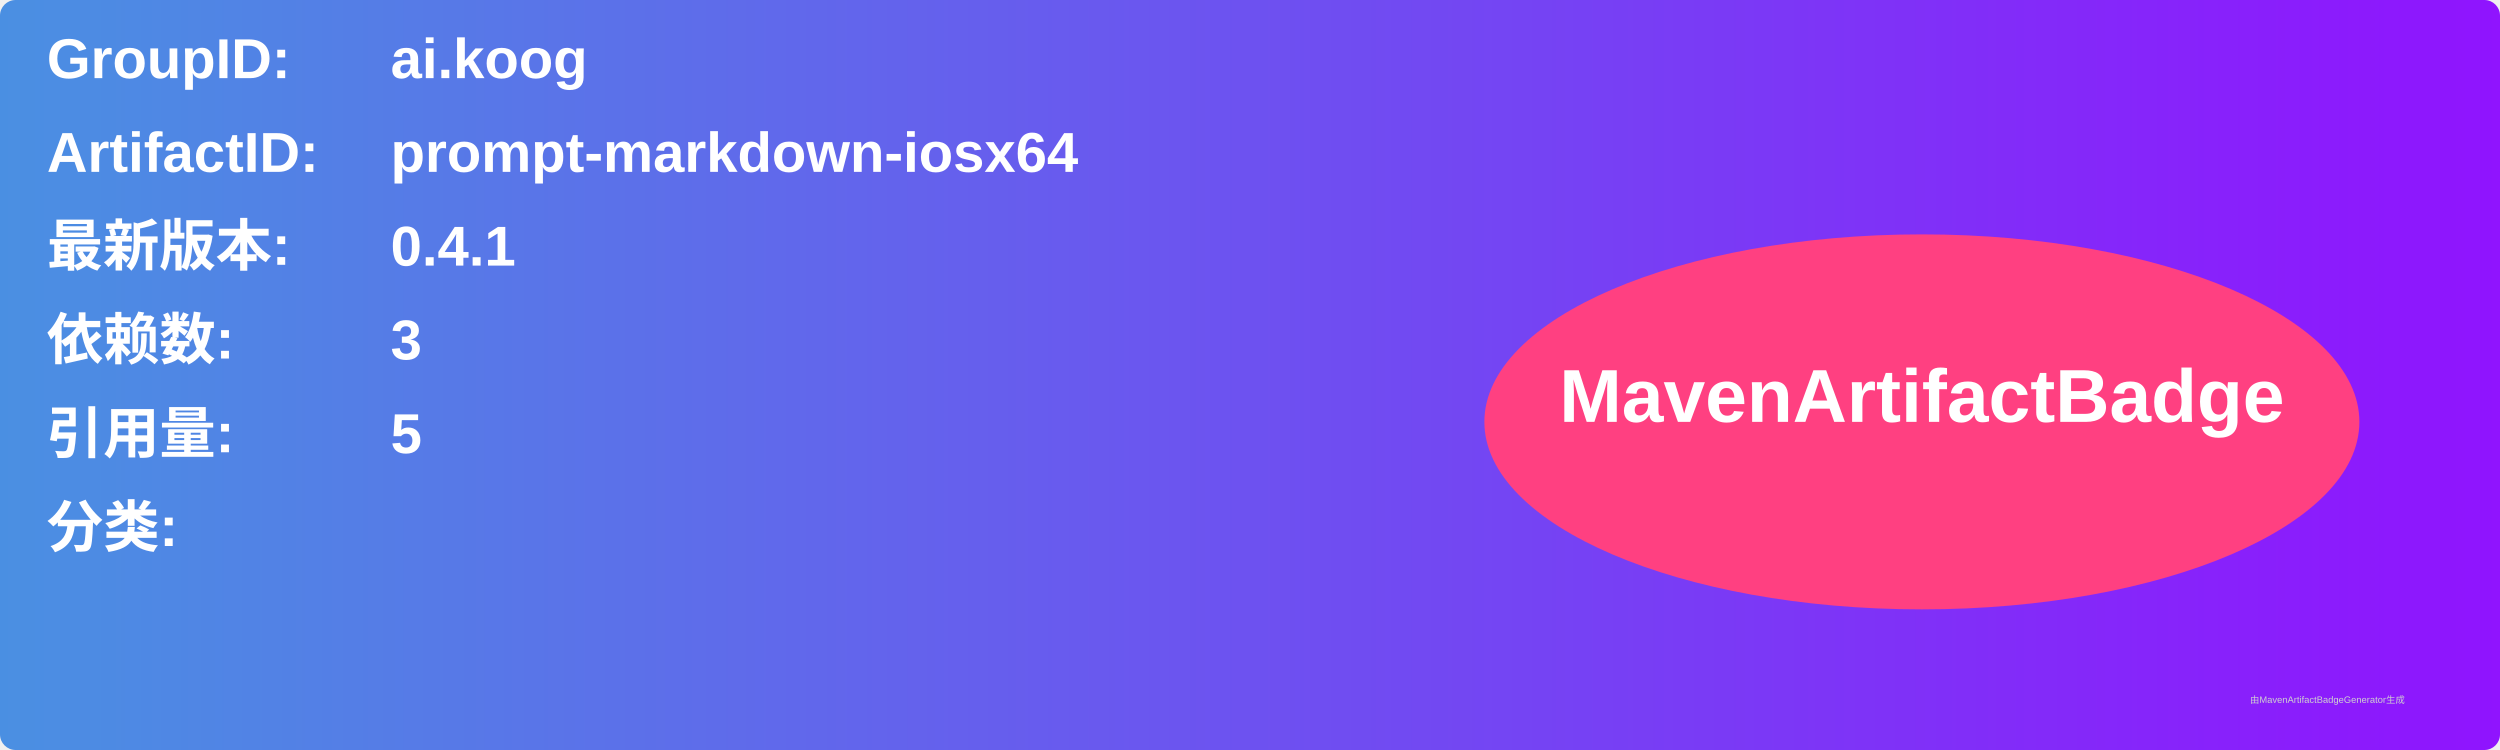
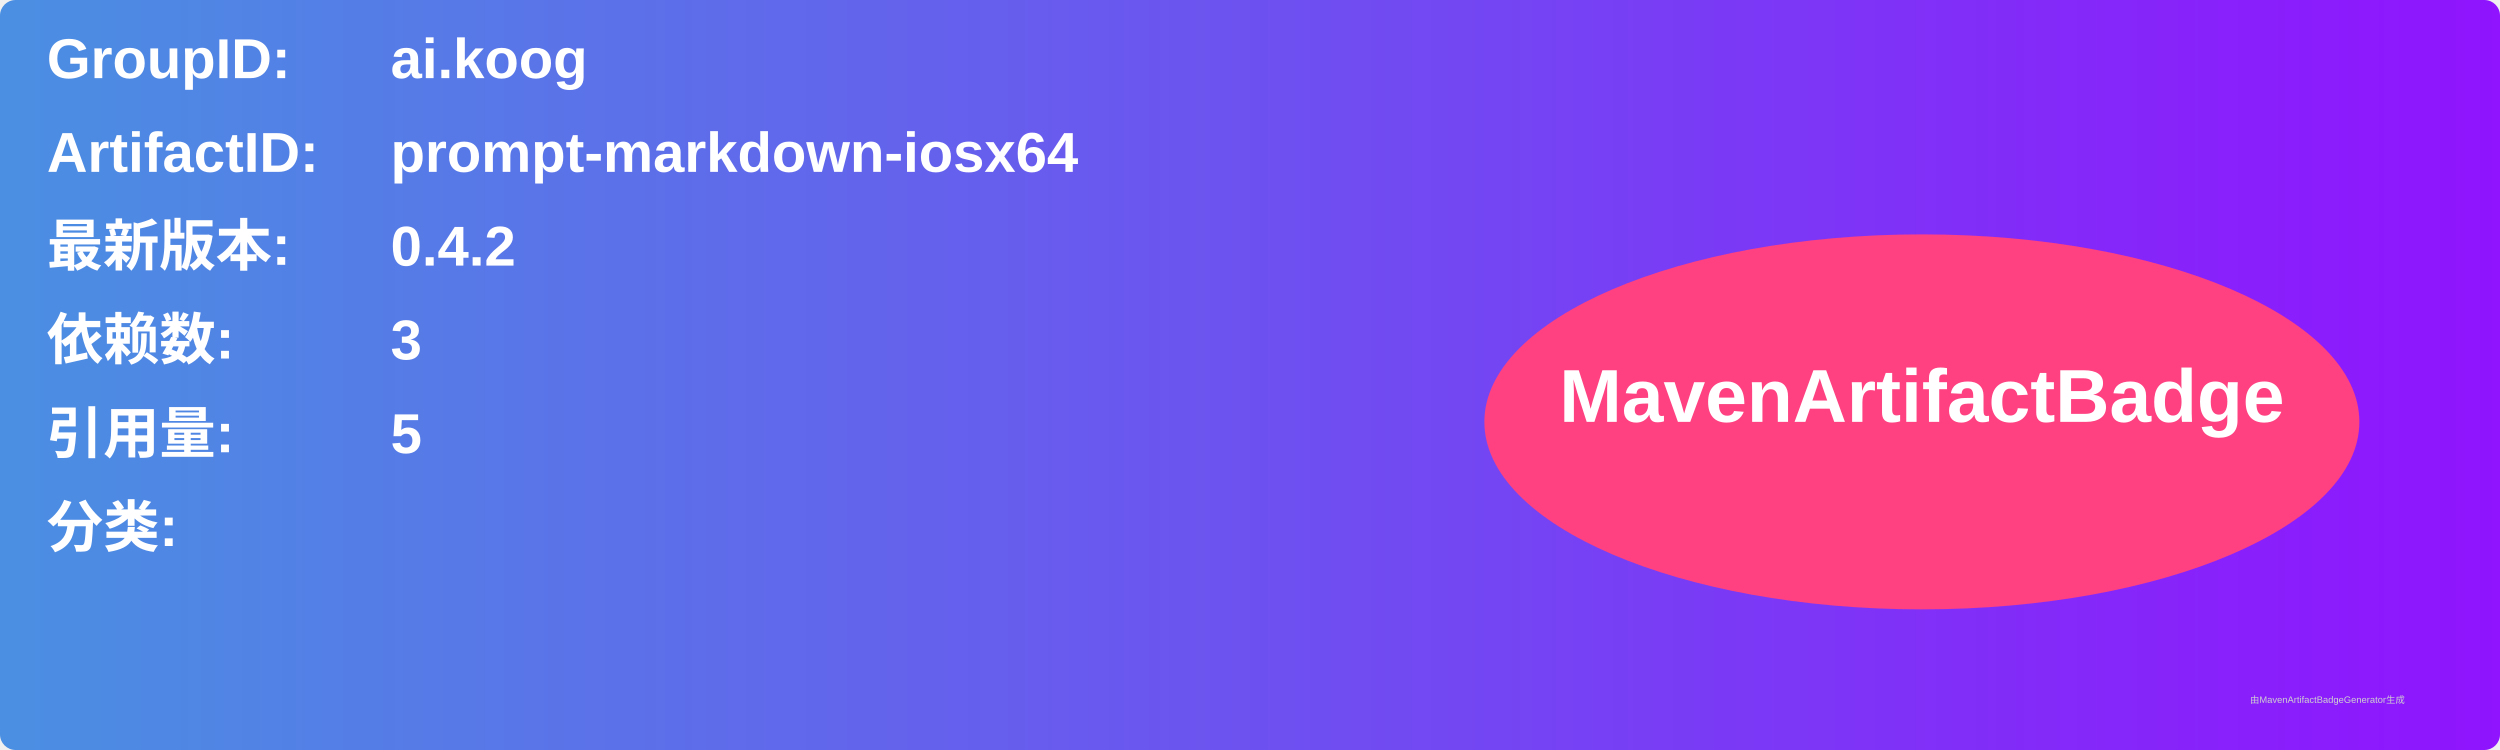
<svg xmlns="http://www.w3.org/2000/svg" width="800" height="240" viewBox="0 0 800 240">
  <linearGradient id="grad" x1="0%" y1="0%" x2="100%" y2="0%">
    <stop offset="0%" stop-color="#4a90e2" />
    <stop offset="100%" stop-color="#9013fe" />
  </linearGradient>
  <rect width="100%" height="100%" rx="5" ry="5" fill="url(#grad)" />
  <g transform="translate(15, 15)">
    <text x="0" y="10" font-family="Arial" font-size="18" fill="white" font-weight="bold" width="260">GroupID:</text>
    <text x="110" y="10" font-family="Arial" font-size="18" fill="white" font-weight="bold" width="460">ai.koog</text>
    <text x="0" y="40" font-family="Arial" font-size="18" fill="white" font-weight="bold" width="260">ArtifactID:</text>
    <text x="110" y="40" font-family="Arial" font-size="18" fill="white" font-weight="bold" width="460">prompt-markdown-iosx64</text>
    <text x="0" y="70" font-family="Arial" font-size="18" fill="white" font-weight="bold">最新版本:</text>
    <text x="110" y="70" font-family="Arial" font-size="18" fill="white" font-weight="bold">
-       <tspan font-weight="bold">0.4.1</tspan>
+       <tspan font-weight="bold">0.4.2</tspan>
    </text>
    <text x="0" y="100" font-family="Arial" font-size="18" fill="white" font-weight="bold">依赖数: </text>
    <text x="110" y="100" font-family="Arial" font-size="18" fill="white">
      <tspan font-weight="bold">3</tspan>
    </text>
    <text x="0" y="130" font-family="Arial" font-size="18" fill="white" font-weight="bold">引用量: </text>
    <text x="110" y="130" font-family="Arial" font-size="18" fill="white">
      <tspan font-weight="bold">5</tspan>
    </text>
    <text x="0" y="160" font-family="Arial" font-size="18" fill="white" font-weight="bold">分类:</text>
    <text x="10" y="190" font-family="Arial" font-size="10" fill="white">
      <tspan font-weight="bold" />
    </text>
    <ellipse cx="600" cy="120" rx="140" ry="60" fill="#ff4081" />
    <text x="600" y="120" text-anchor="middle" font-family="Arial" font-size="24" fill="white" font-weight="bold">MavenArtifactBadge</text>
  </g>
  <text x="720" y="225" font-family="Arial" font-size="3" fill="#d0d0d0">由MavenArtifactBadgeGenerator生成</text>
</svg>
